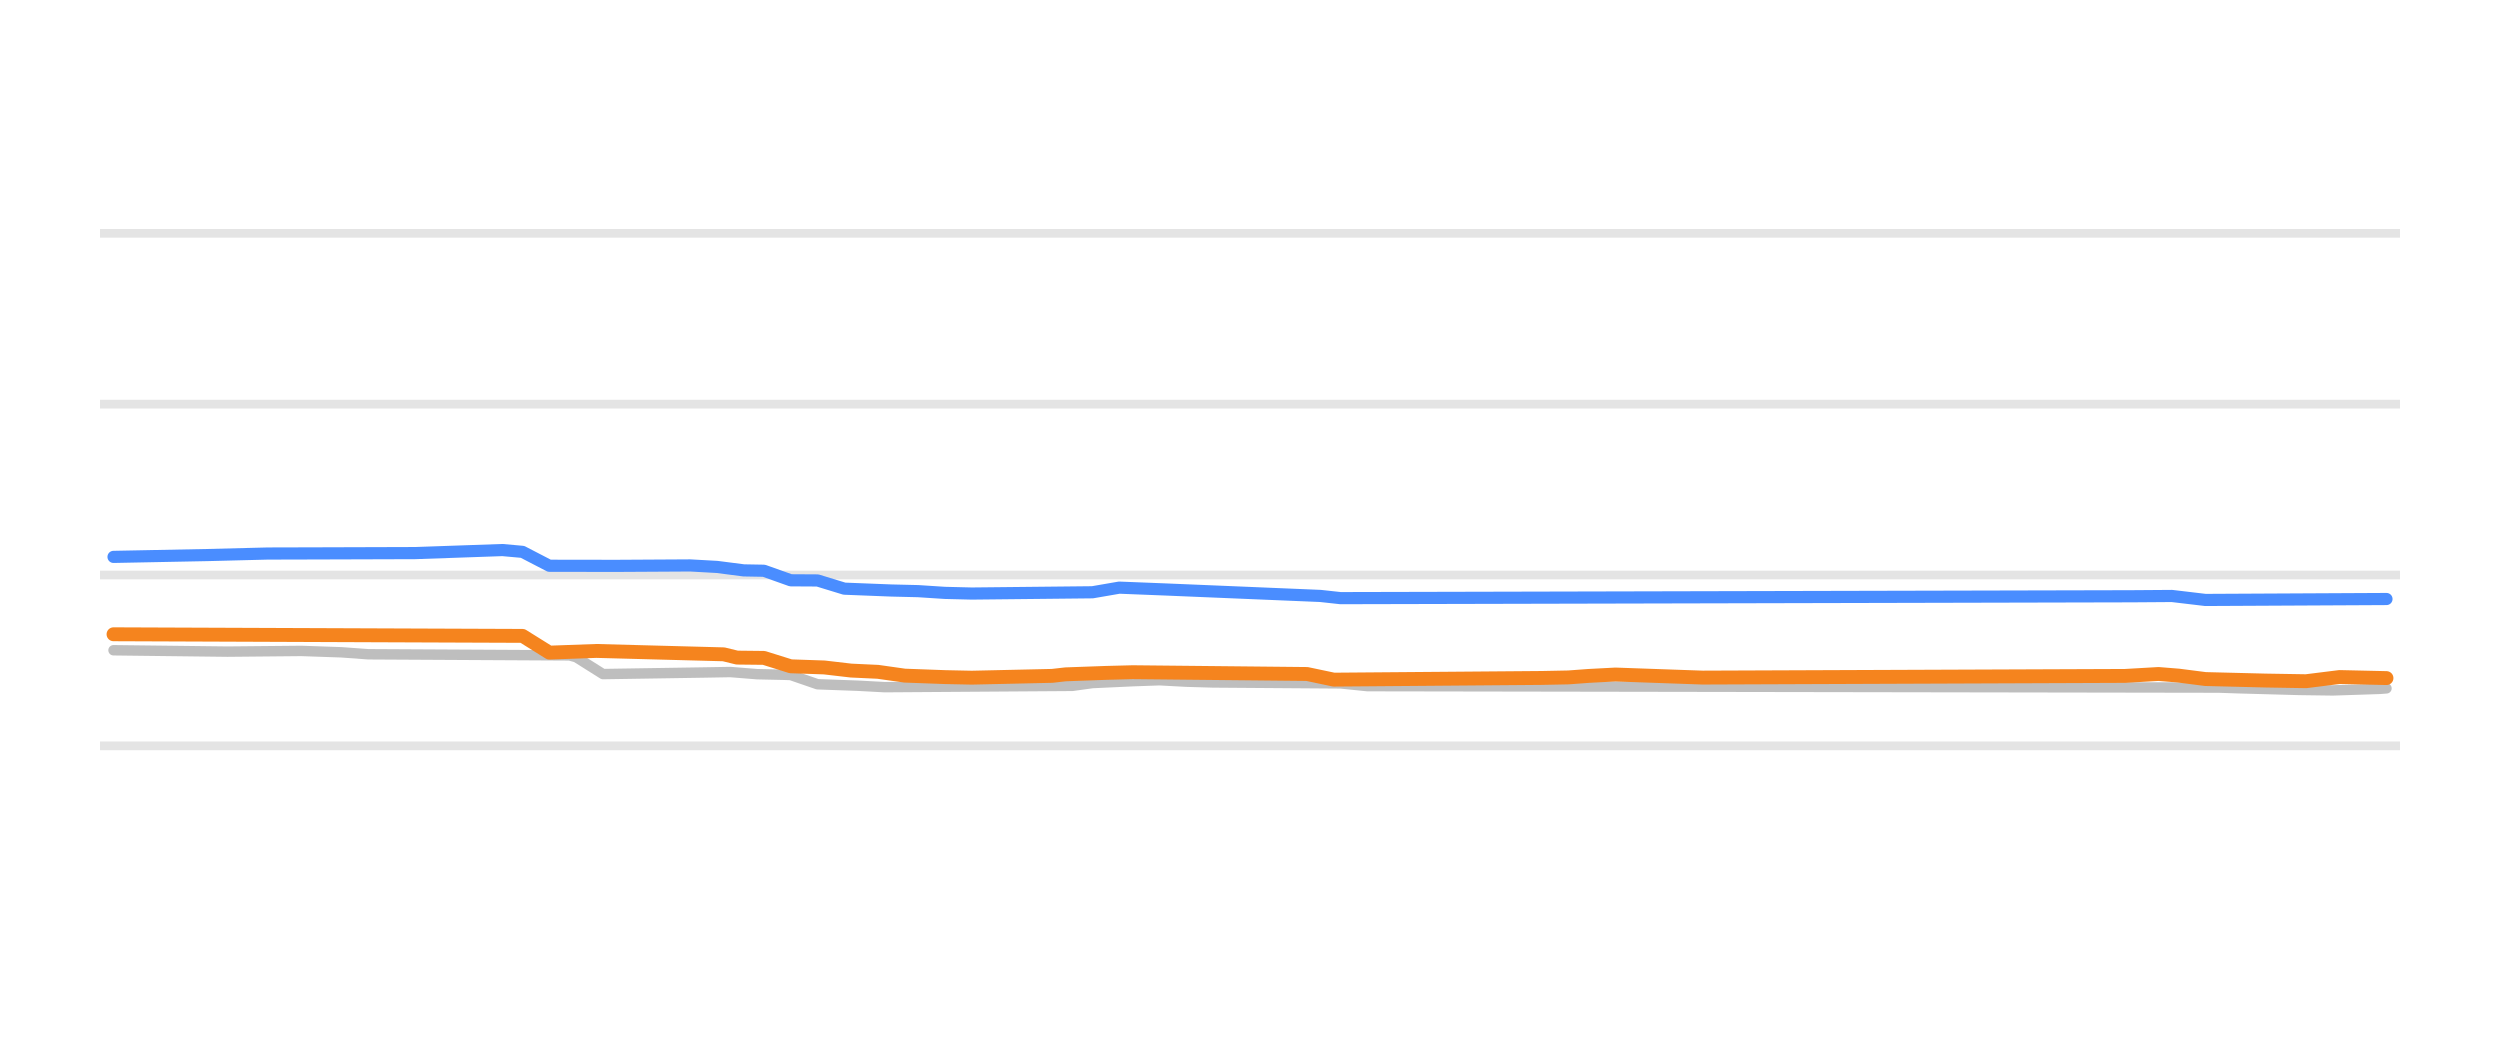
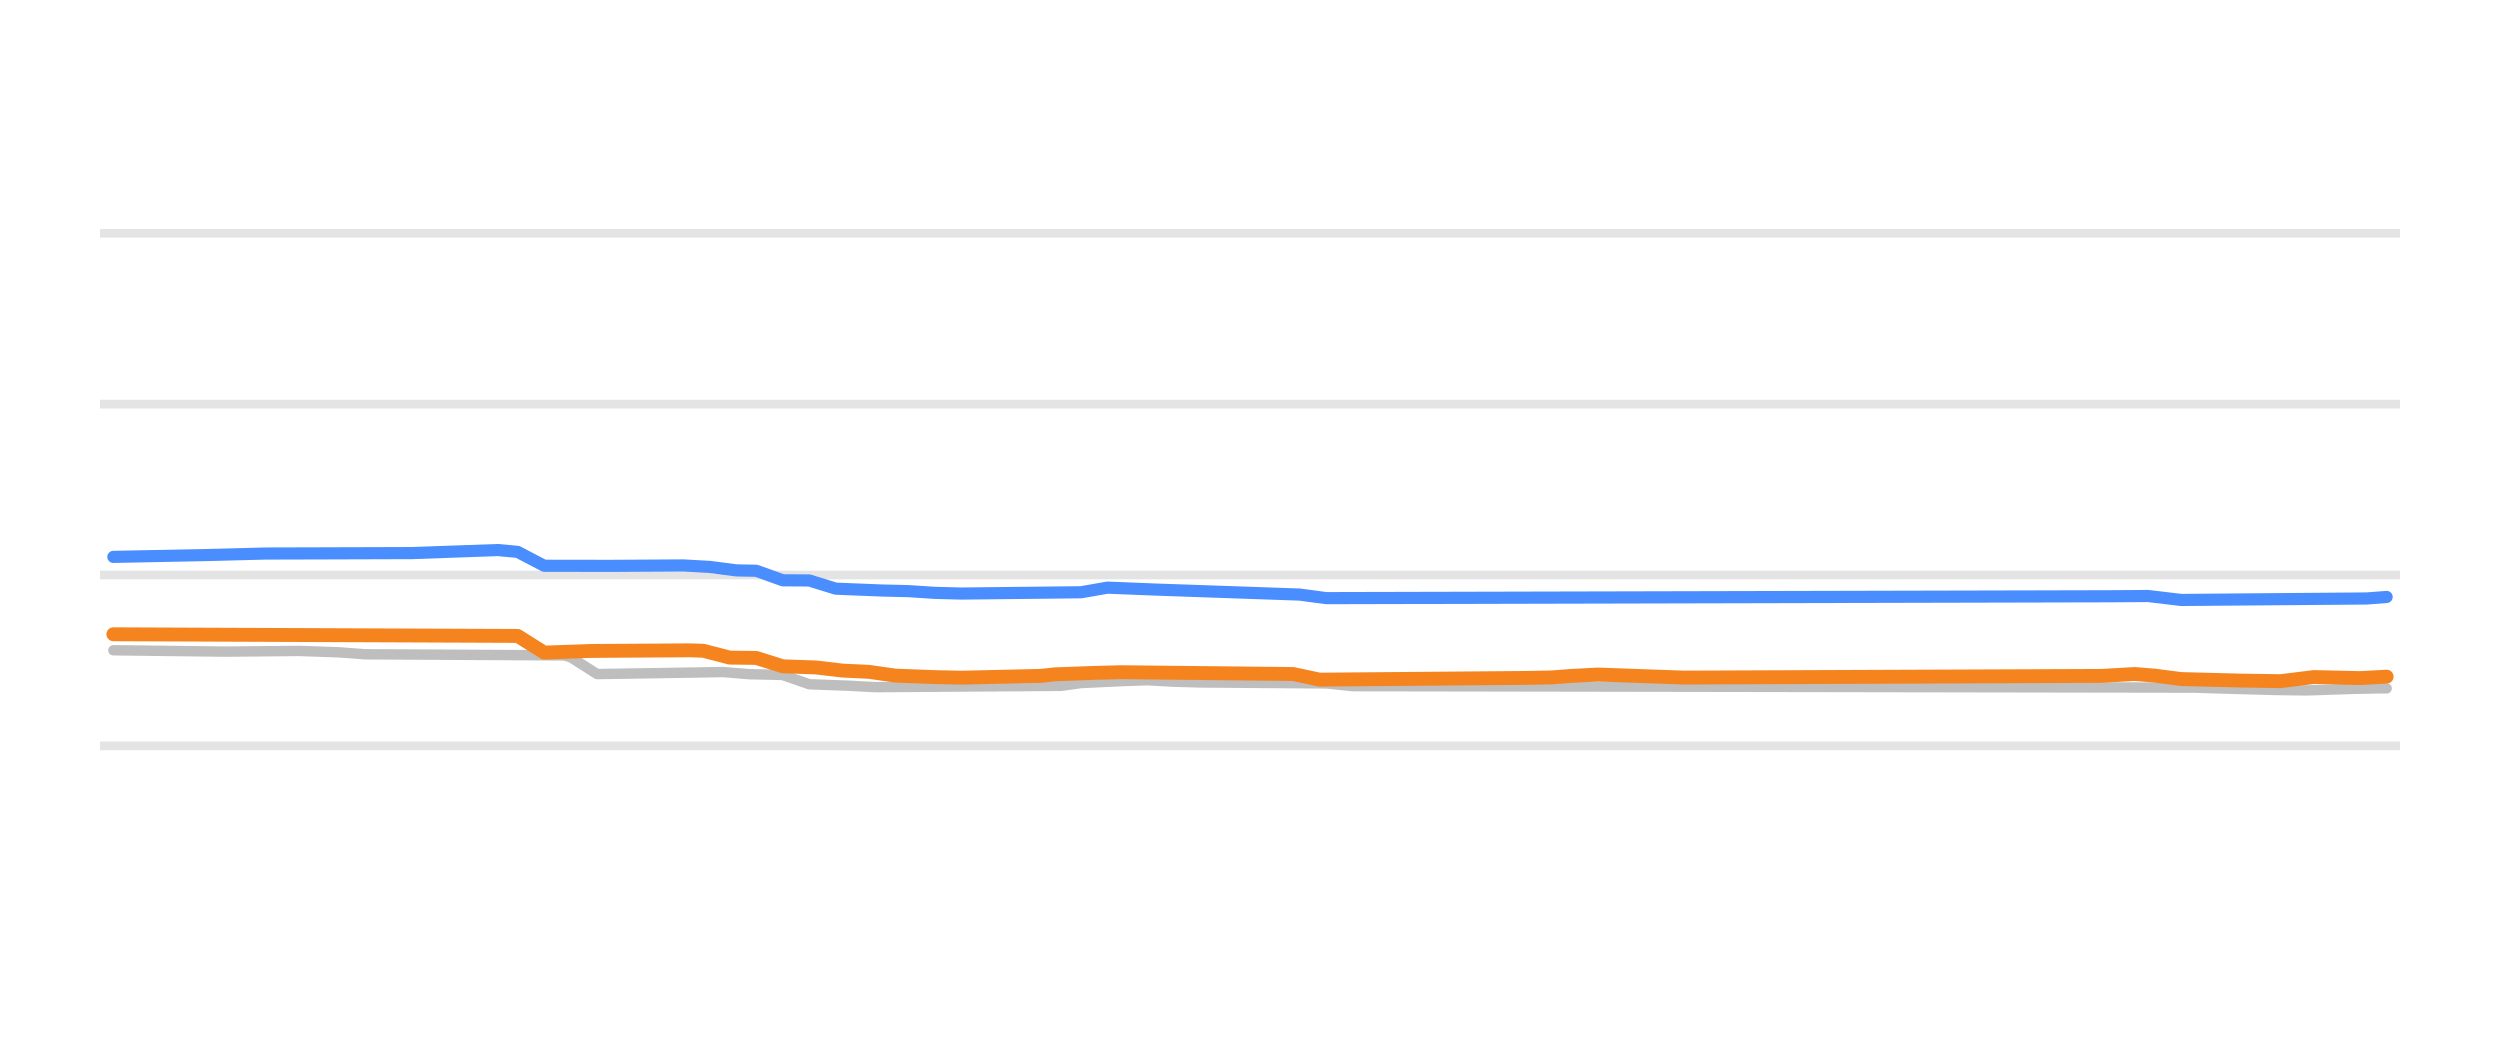
<svg xmlns="http://www.w3.org/2000/svg" width="144pt" height="60pt" viewBox="0 0 144 60" version="1.1">
  <defs>
    <style type="text/css">*{stroke-linejoin: round; stroke-linecap: butt}</style>
  </defs>
  <g id="figure_1">
    <g id="patch_1">
      <path d="M 0 60  L 144 60  L 144 0  L 0 0  L 0 60  z " style="fill: none; opacity: 0" />
    </g>
    <g id="axes_1">
      <g id="patch_2">
        <path d="M 5.76 52.8  L 138.24 52.8  L 138.24 3.6  L 5.76 3.6  L 5.76 52.8  z " style="fill: none" />
      </g>
      <g id="matplotlib.axis_1" />
      <g id="matplotlib.axis_2" />
      <g id="line2d_1">
-         <path d="M 5.76 42.96  L 138.24 42.96  " clip-path="url(#pae6fd13fee)" style="fill: none; stroke: #b2b2b2; stroke-opacity: 0.35; stroke-width: 0.5; stroke-linecap: square" />
+         <path d="M 5.76 42.96  L 138.24 42.96  " clip-path="url(#p0444e8fe83)" style="fill: none; stroke: #b2b2b2; stroke-opacity: 0.35; stroke-width: 0.5; stroke-linecap: square" />
      </g>
      <g id="line2d_2">
-         <path d="M 5.76 33.12  L 138.24 33.12  " clip-path="url(#pae6fd13fee)" style="fill: none; stroke: #b2b2b2; stroke-opacity: 0.35; stroke-width: 0.5; stroke-linecap: square" />
+         <path d="M 5.76 33.12  L 138.24 33.12  " clip-path="url(#p0444e8fe83)" style="fill: none; stroke: #b2b2b2; stroke-opacity: 0.35; stroke-width: 0.5; stroke-linecap: square" />
      </g>
      <g id="line2d_3">
-         <path d="M 5.76 23.28  L 138.24 23.28  " clip-path="url(#pae6fd13fee)" style="fill: none; stroke: #b2b2b2; stroke-opacity: 0.35; stroke-width: 0.5; stroke-linecap: square" />
+         <path d="M 5.76 23.28  L 138.24 23.28  " clip-path="url(#p0444e8fe83)" style="fill: none; stroke: #b2b2b2; stroke-opacity: 0.35; stroke-width: 0.5; stroke-linecap: square" />
      </g>
      <g id="line2d_4">
-         <path d="M 5.76 13.44  L 138.24 13.44  " clip-path="url(#pae6fd13fee)" style="fill: none; stroke: #b2b2b2; stroke-opacity: 0.35; stroke-width: 0.5; stroke-linecap: square" />
+         <path d="M 5.76 13.44  L 138.24 13.44  " clip-path="url(#p0444e8fe83)" style="fill: none; stroke: #b2b2b2; stroke-opacity: 0.35; stroke-width: 0.5; stroke-linecap: square" />
      </g>
      <g id="line2d_5">
-         <path d="M 6.539 37.455  L 13.105 37.534  L 17.353 37.493  L 19.67 37.573  L 21.215 37.686  L 32.801 37.75  L 33.187 37.855  L 34.732 38.827  L 40.525 38.736  L 42.07 38.709  L 43.614 38.833  L 45.159 38.867  L 45.545 38.881  L 47.09 39.413  L 49.407 39.497  L 50.952 39.58  L 61.766 39.505  L 62.924 39.344  L 65.242 39.236  L 66.786 39.181  L 68.331 39.264  L 69.876 39.309  L 77.214 39.363  L 78.758 39.521  L 127.806 39.605  L 128.964 39.644  L 132.44 39.74  L 134.371 39.767  L 137.075 39.678  L 137.461 39.649  L 137.461 39.649  " clip-path="url(#pae6fd13fee)" style="fill: none; stroke: #bebebe; stroke-width: 0.6; stroke-linecap: round" />
+         <path d="M 6.53 37.455  L 13.02 37.534  L 17.219 37.493  L 19.51 37.573  L 21.037 37.686  L 32.489 37.75  L 32.871 37.857  L 34.398 38.827  L 40.124 38.736  L 41.651 38.709  L 43.178 38.834  L 44.705 38.867  L 45.087 38.882  L 46.614 39.413  L 48.904 39.498  L 50.431 39.58  L 61.12 39.504  L 62.265 39.344  L 64.556 39.235  L 66.083 39.181  L 67.61 39.265  L 69.137 39.309  L 76.39 39.364  L 77.917 39.521  L 126.399 39.606  L 127.544 39.644  L 130.98 39.741  L 132.889 39.767  L 135.561 39.677  L 137.088 39.649  L 137.47 39.649  L 137.47 39.649  " clip-path="url(#p0444e8fe83)" style="fill: none; stroke: #bebebe; stroke-width: 0.6; stroke-linecap: round" />
      </g>
      <g id="line2d_6">
-         <path d="M 6.539 32.077  L 11.946 31.971  L 15.422 31.883  L 18.125 31.876  L 23.918 31.858  L 28.939 31.683  L 30.097 31.787  L 31.642 32.588  L 35.504 32.594  L 39.752 32.569  L 41.297 32.655  L 42.842 32.854  L 44.001 32.875  L 45.545 33.425  L 47.09 33.434  L 48.635 33.907  L 51.338 34.013  L 52.883 34.05  L 54.428 34.15  L 55.973 34.188  L 62.924 34.115  L 64.469 33.848  L 67.173 33.955  L 76.055 34.326  L 77.214 34.453  L 122.785 34.345  L 125.102 34.328  L 127.033 34.557  L 137.461 34.503  L 137.461 34.503  " clip-path="url(#pae6fd13fee)" style="fill: none; stroke: #4a8dff; stroke-width: 0.7; stroke-linecap: round" />
+         <path d="M 6.53 32.077  L 11.875 31.971  L 15.31 31.883  L 17.983 31.876  L 23.709 31.858  L 28.672 31.683  L 29.817 31.788  L 31.344 32.588  L 35.161 32.594  L 39.361 32.569  L 40.888 32.655  L 42.415 32.854  L 43.56 32.876  L 45.087 33.425  L 46.614 33.435  L 48.141 33.907  L 50.813 34.014  L 52.34 34.05  L 53.867 34.15  L 55.394 34.188  L 62.265 34.114  L 63.792 33.848  L 66.465 33.955  L 74.863 34.248  L 76.39 34.453  L 121.436 34.345  L 123.727 34.33  L 125.636 34.557  L 136.325 34.472  L 137.47 34.384  L 137.47 34.384  " clip-path="url(#p0444e8fe83)" style="fill: none; stroke: #4a8dff; stroke-width: 0.7; stroke-linecap: round" />
      </g>
      <g id="line2d_7">
-         <path d="M 6.539 36.534  L 30.097 36.627  L 31.642 37.591  L 34.346 37.494  L 41.683 37.689  L 42.456 37.878  L 44.001 37.895  L 45.545 38.379  L 47.476 38.445  L 49.021 38.625  L 50.566 38.697  L 52.111 38.916  L 54.428 39.001  L 55.973 39.034  L 60.607 38.93  L 61.38 38.842  L 63.697 38.759  L 65.242 38.719  L 75.283 38.822  L 76.827 39.147  L 88.8 39.05  L 90.344 39.019  L 91.503 38.933  L 93.048 38.852  L 96.137 38.961  L 98.068 39.029  L 122.399 38.933  L 124.33 38.822  L 125.489 38.915  L 127.033 39.113  L 130.509 39.2  L 132.826 39.238  L 134.757 38.997  L 137.461 39.058  L 137.461 39.058  " clip-path="url(#pae6fd13fee)" style="fill: none; stroke: #f5841e; stroke-width: 0.8; stroke-linecap: round" />
+         <path d="M 6.53 36.534  L 29.817 36.629  L 31.344 37.59  L 34.016 37.494  L 39.742 37.459  L 40.506 37.483  L 42.033 37.878  L 43.56 37.897  L 45.087 38.379  L 46.996 38.445  L 48.523 38.625  L 50.049 38.698  L 51.576 38.916  L 53.867 39.002  L 55.394 39.034  L 59.975 38.929  L 60.738 38.842  L 63.029 38.759  L 64.556 38.719  L 74.481 38.823  L 76.008 39.147  L 87.843 39.049  L 89.37 39.019  L 90.515 38.932  L 92.042 38.852  L 95.096 38.962  L 97.004 39.029  L 121.055 38.932  L 122.963 38.822  L 124.109 38.917  L 125.636 39.113  L 129.071 39.201  L 131.362 39.236  L 133.271 38.998  L 135.943 39.058  L 137.47 38.975  L 137.47 38.975  " clip-path="url(#p0444e8fe83)" style="fill: none; stroke: #f5841e; stroke-width: 0.8; stroke-linecap: round" />
      </g>
    </g>
  </g>
  <defs>
-     <clipPath id="pae6fd13fee">
+     <clipPath id="p0444e8fe83">
      <rect x="5.76" y="3.6" width="132.48" height="49.2" />
    </clipPath>
  </defs>
</svg>
